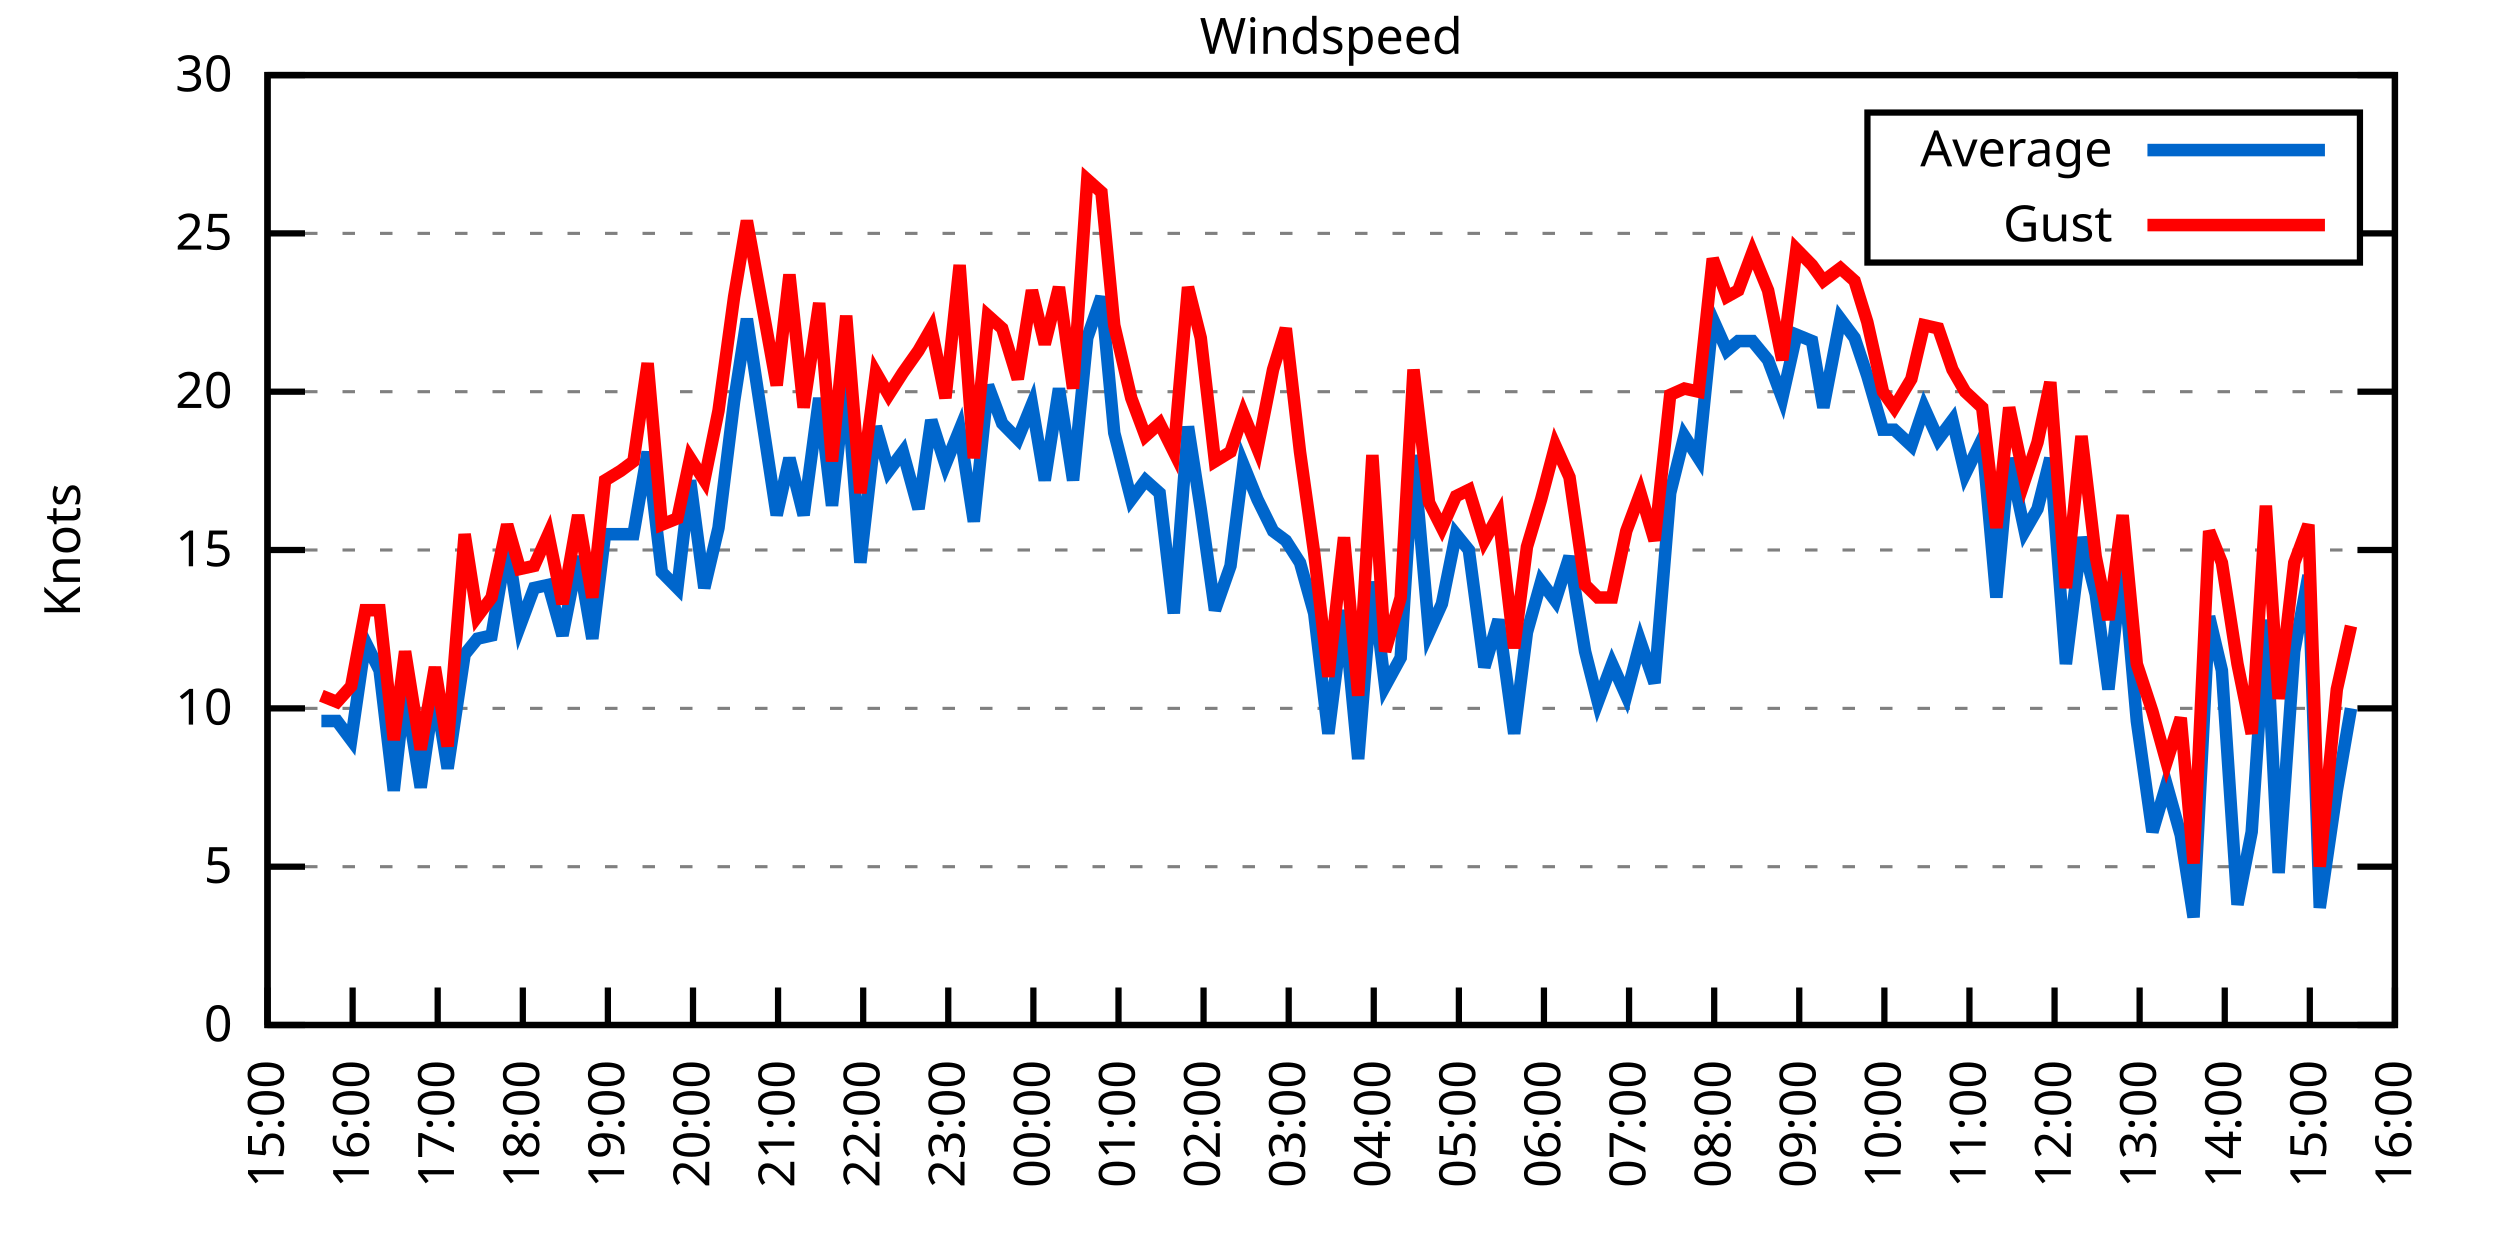
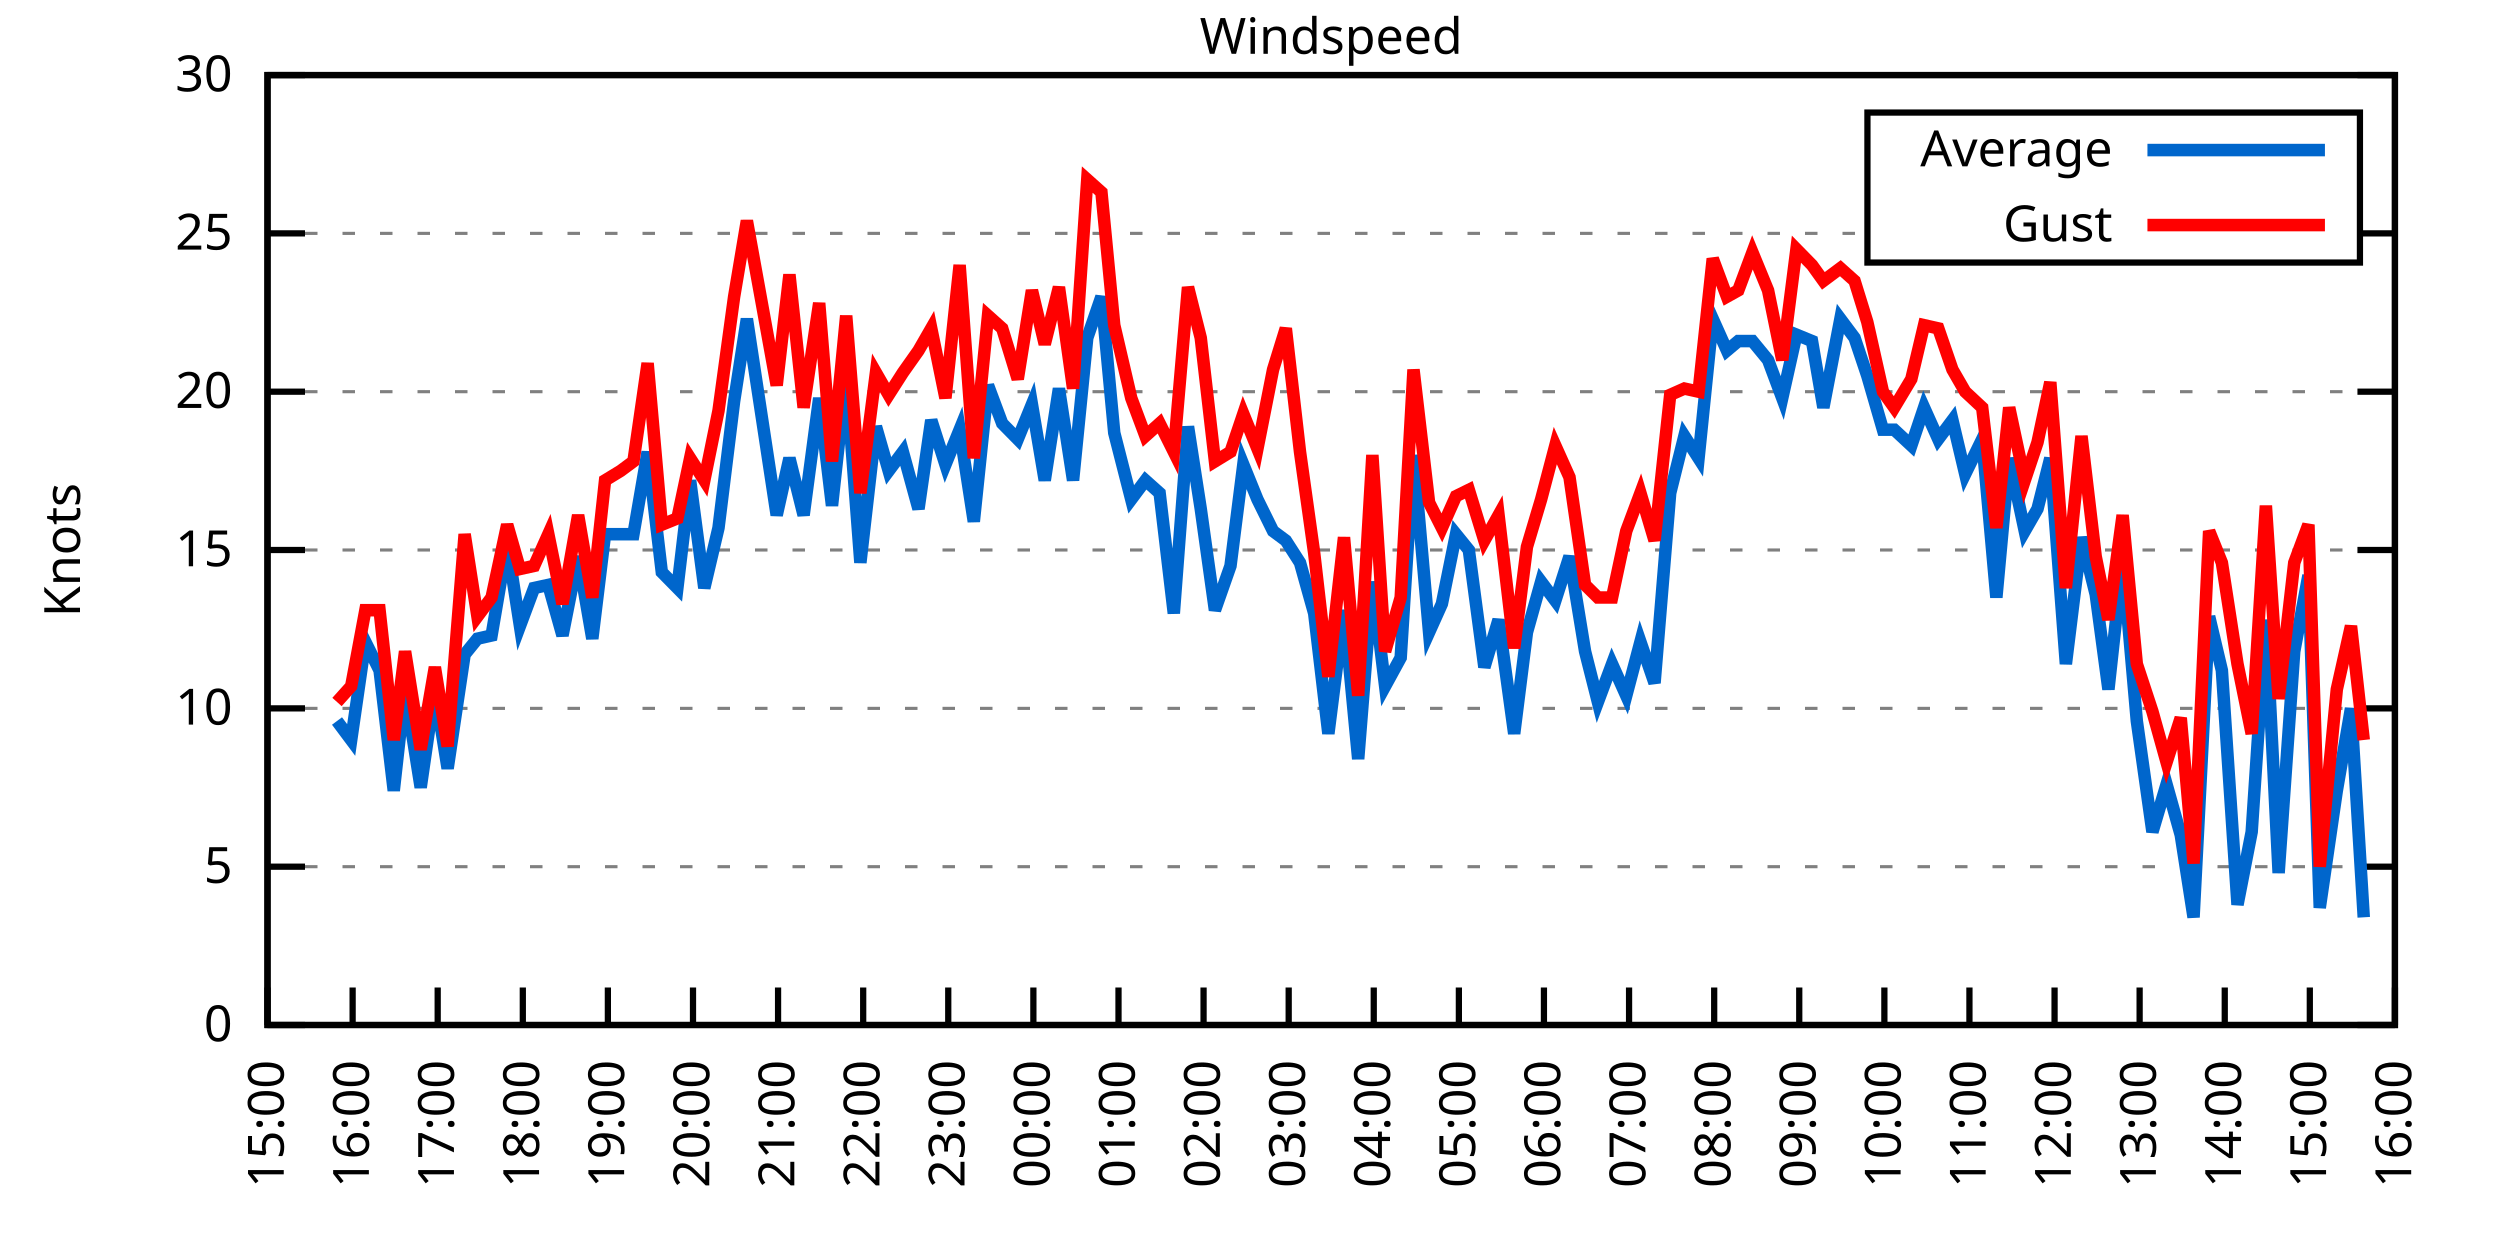
<svg xmlns="http://www.w3.org/2000/svg" xmlns:xlink="http://www.w3.org/1999/xlink" width="400" height="200" viewBox="0 0 400 200">
  <g id="gnuplot_canvas">
    <rect x="0" y="0" width="400" height="200" fill="none" />
    <defs>
      <circle id="gpDot" r="0.5" stroke-width="0.5" stroke="currentColor" />
      <path id="gpPt0" stroke-width="0.333" stroke="currentColor" d="M-1,0 h2 M0,-1 v2" />
      <path id="gpPt1" stroke-width="0.333" stroke="currentColor" d="M-1,-1 L1,1 M1,-1 L-1,1" />
      <path id="gpPt2" stroke-width="0.333" stroke="currentColor" d="M-1,0 L1,0 M0,-1 L0,1 M-1,-1 L1,1 M-1,1 L1,-1" />
      <rect id="gpPt3" stroke-width="0.333" stroke="currentColor" x="-1" y="-1" width="2" height="2" />
      <rect id="gpPt4" stroke-width="0.333" stroke="currentColor" fill="currentColor" x="-1" y="-1" width="2" height="2" />
      <circle id="gpPt5" stroke-width="0.333" stroke="currentColor" cx="0" cy="0" r="1" />
      <use xlink:href="#gpPt5" id="gpPt6" fill="currentColor" stroke="none" />
      <path id="gpPt7" stroke-width="0.333" stroke="currentColor" d="M0,-1.33 L-1.33,0.67 L1.33,0.67 z" />
      <use xlink:href="#gpPt7" id="gpPt8" fill="currentColor" stroke="none" />
      <use xlink:href="#gpPt7" id="gpPt9" stroke="currentColor" transform="rotate(180)" />
      <use xlink:href="#gpPt9" id="gpPt10" fill="currentColor" stroke="none" />
      <use xlink:href="#gpPt3" id="gpPt11" stroke="currentColor" transform="rotate(45)" />
      <use xlink:href="#gpPt11" id="gpPt12" fill="currentColor" stroke="none" />
      <path id="gpPt13" stroke-width="0.333" stroke="currentColor" d="M0,1.330 L1.265,0.411 L0.782,-1.067 L-0.782,-1.076 L-1.265,0.411 z" />
      <use xlink:href="#gpPt13" id="gpPt14" fill="currentColor" stroke="none" />
      <filter id="textbox" filterUnits="objectBoundingBox" x="0" y="0" height="1" width="1">
        <feFlood flood-color="white" flood-opacity="1" result="bgnd" />
        <feComposite in="SourceGraphic" in2="bgnd" operator="atop" />
      </filter>
      <filter id="greybox" filterUnits="objectBoundingBox" x="0" y="0" height="1" width="1">
        <feFlood flood-color="lightgrey" flood-opacity="1" result="grey" />
        <feComposite in="SourceGraphic" in2="grey" operator="atop" />
      </filter>
    </defs>
    <g fill="none" color="white" stroke="currentColor" stroke-width="1.00" stroke-linecap="butt" stroke-linejoin="miter">
</g>
    <g fill="none" color="black" stroke="currentColor" stroke-width="1.00" stroke-linecap="butt" stroke-linejoin="miter">
      <g stroke="none" shape-rendering="crispEdges">
        <polygon fill="rgb(255, 255, 255)" points="42.80,164.00 383.18,164.00 383.18,12.02 42.80,12.02 " />
      </g>
    </g>
    <g fill="none" color="black" stroke="currentColor" stroke-width="1.00" stroke-linecap="butt" stroke-linejoin="miter">
</g>
    <g fill="none" color="black" stroke="black" stroke-width="0.50" stroke-linecap="butt" stroke-linejoin="miter">
</g>
    <g fill="none" color="gray" stroke="currentColor" stroke-width="0.50" stroke-linecap="butt" stroke-linejoin="miter">
      <path stroke="gray" stroke-dasharray="2,4" class="gridline" d="M42.80,164.00 L383.19,164.00  " />
    </g>
    <g fill="none" color="gray" stroke="gray" stroke-width="1.00" stroke-linecap="butt" stroke-linejoin="miter">
</g>
    <g fill="none" color="black" stroke="currentColor" stroke-width="1.00" stroke-linecap="butt" stroke-linejoin="miter">
      <path stroke="black" d="M42.80,164.00 L48.80,164.00 M383.19,164.00 L377.19,164.00  " />
      <g transform="translate(37.20,166.60)" stroke="none" fill="black" font-family="Sans" font-size="8.00" text-anchor="end">
        <text>
          <tspan font-family="Sans"> 0</tspan>
        </text>
      </g>
    </g>
    <g fill="none" color="black" stroke="currentColor" stroke-width="1.00" stroke-linecap="butt" stroke-linejoin="miter">
</g>
    <g fill="none" color="black" stroke="black" stroke-width="0.50" stroke-linecap="butt" stroke-linejoin="miter">
</g>
    <g fill="none" color="gray" stroke="currentColor" stroke-width="0.50" stroke-linecap="butt" stroke-linejoin="miter">
      <path stroke="gray" stroke-dasharray="2,4" class="gridline" d="M42.80,138.67 L383.19,138.67  " />
    </g>
    <g fill="none" color="gray" stroke="gray" stroke-width="1.00" stroke-linecap="butt" stroke-linejoin="miter">
</g>
    <g fill="none" color="black" stroke="currentColor" stroke-width="1.00" stroke-linecap="butt" stroke-linejoin="miter">
      <path stroke="black" d="M42.80,138.67 L48.80,138.67 M383.19,138.67 L377.19,138.67  " />
      <g transform="translate(37.20,141.27)" stroke="none" fill="black" font-family="Sans" font-size="8.00" text-anchor="end">
        <text>
          <tspan font-family="Sans"> 5</tspan>
        </text>
      </g>
    </g>
    <g fill="none" color="black" stroke="currentColor" stroke-width="1.00" stroke-linecap="butt" stroke-linejoin="miter">
</g>
    <g fill="none" color="black" stroke="black" stroke-width="0.50" stroke-linecap="butt" stroke-linejoin="miter">
</g>
    <g fill="none" color="gray" stroke="currentColor" stroke-width="0.50" stroke-linecap="butt" stroke-linejoin="miter">
      <path stroke="gray" stroke-dasharray="2,4" class="gridline" d="M42.80,113.34 L383.19,113.34  " />
    </g>
    <g fill="none" color="gray" stroke="gray" stroke-width="1.00" stroke-linecap="butt" stroke-linejoin="miter">
</g>
    <g fill="none" color="black" stroke="currentColor" stroke-width="1.00" stroke-linecap="butt" stroke-linejoin="miter">
      <path stroke="black" d="M42.80,113.34 L48.80,113.34 M383.19,113.34 L377.19,113.34  " />
      <g transform="translate(37.20,115.94)" stroke="none" fill="black" font-family="Sans" font-size="8.00" text-anchor="end">
        <text>
          <tspan font-family="Sans"> 10</tspan>
        </text>
      </g>
    </g>
    <g fill="none" color="black" stroke="currentColor" stroke-width="1.00" stroke-linecap="butt" stroke-linejoin="miter">
</g>
    <g fill="none" color="black" stroke="black" stroke-width="0.50" stroke-linecap="butt" stroke-linejoin="miter">
</g>
    <g fill="none" color="gray" stroke="currentColor" stroke-width="0.50" stroke-linecap="butt" stroke-linejoin="miter">
      <path stroke="gray" stroke-dasharray="2,4" class="gridline" d="M42.80,88.00 L383.19,88.00  " />
    </g>
    <g fill="none" color="gray" stroke="gray" stroke-width="1.00" stroke-linecap="butt" stroke-linejoin="miter">
</g>
    <g fill="none" color="black" stroke="currentColor" stroke-width="1.00" stroke-linecap="butt" stroke-linejoin="miter">
      <path stroke="black" d="M42.80,88.00 L48.80,88.00 M383.19,88.00 L377.19,88.00  " />
      <g transform="translate(37.20,90.60)" stroke="none" fill="black" font-family="Sans" font-size="8.00" text-anchor="end">
        <text>
          <tspan font-family="Sans"> 15</tspan>
        </text>
      </g>
    </g>
    <g fill="none" color="black" stroke="currentColor" stroke-width="1.00" stroke-linecap="butt" stroke-linejoin="miter">
</g>
    <g fill="none" color="black" stroke="black" stroke-width="0.50" stroke-linecap="butt" stroke-linejoin="miter">
</g>
    <g fill="none" color="gray" stroke="currentColor" stroke-width="0.50" stroke-linecap="butt" stroke-linejoin="miter">
      <path stroke="gray" stroke-dasharray="2,4" class="gridline" d="M42.80,62.67 L383.19,62.67  " />
    </g>
    <g fill="none" color="gray" stroke="gray" stroke-width="1.00" stroke-linecap="butt" stroke-linejoin="miter">
</g>
    <g fill="none" color="black" stroke="currentColor" stroke-width="1.00" stroke-linecap="butt" stroke-linejoin="miter">
      <path stroke="black" d="M42.80,62.67 L48.80,62.67 M383.19,62.67 L377.19,62.67  " />
      <g transform="translate(37.20,65.27)" stroke="none" fill="black" font-family="Sans" font-size="8.00" text-anchor="end">
        <text>
          <tspan font-family="Sans"> 20</tspan>
        </text>
      </g>
    </g>
    <g fill="none" color="black" stroke="currentColor" stroke-width="1.00" stroke-linecap="butt" stroke-linejoin="miter">
</g>
    <g fill="none" color="black" stroke="black" stroke-width="0.50" stroke-linecap="butt" stroke-linejoin="miter">
</g>
    <g fill="none" color="gray" stroke="currentColor" stroke-width="0.50" stroke-linecap="butt" stroke-linejoin="miter">
      <path stroke="gray" stroke-dasharray="2,4" class="gridline" d="M42.80,37.34 L298.79,37.34 M377.59,37.34 L383.19,37.34  " />
    </g>
    <g fill="none" color="gray" stroke="gray" stroke-width="1.00" stroke-linecap="butt" stroke-linejoin="miter">
</g>
    <g fill="none" color="black" stroke="currentColor" stroke-width="1.00" stroke-linecap="butt" stroke-linejoin="miter">
      <path stroke="black" d="M42.80,37.34 L48.80,37.34 M383.19,37.34 L377.19,37.34  " />
      <g transform="translate(37.20,39.94)" stroke="none" fill="black" font-family="Sans" font-size="8.00" text-anchor="end">
        <text>
          <tspan font-family="Sans"> 25</tspan>
        </text>
      </g>
    </g>
    <g fill="none" color="black" stroke="currentColor" stroke-width="1.00" stroke-linecap="butt" stroke-linejoin="miter">
</g>
    <g fill="none" color="black" stroke="black" stroke-width="0.50" stroke-linecap="butt" stroke-linejoin="miter">
</g>
    <g fill="none" color="gray" stroke="currentColor" stroke-width="0.50" stroke-linecap="butt" stroke-linejoin="miter">
      <path stroke="gray" stroke-dasharray="2,4" class="gridline" d="M42.80,12.01 L383.19,12.01  " />
    </g>
    <g fill="none" color="gray" stroke="gray" stroke-width="1.00" stroke-linecap="butt" stroke-linejoin="miter">
</g>
    <g fill="none" color="black" stroke="currentColor" stroke-width="1.00" stroke-linecap="butt" stroke-linejoin="miter">
      <path stroke="black" d="M42.80,12.01 L48.80,12.01 M383.19,12.01 L377.19,12.01  " />
      <g transform="translate(37.20,14.61)" stroke="none" fill="black" font-family="Sans" font-size="8.00" text-anchor="end">
        <text>
          <tspan font-family="Sans"> 30</tspan>
        </text>
      </g>
    </g>
    <g fill="none" color="black" stroke="currentColor" stroke-width="1.00" stroke-linecap="butt" stroke-linejoin="miter">
      <path stroke="black" d="M42.80,164.00 L42.80,158.00  " />
      <g transform="translate(45.40,169.60) rotate(270.00)" stroke="none" fill="black" font-family="Sans" font-size="8.00" text-anchor="end">
        <text>
          <tspan font-family="Sans">15:00</tspan>
        </text>
      </g>
    </g>
    <g fill="none" color="black" stroke="currentColor" stroke-width="1.00" stroke-linecap="butt" stroke-linejoin="miter">
      <path stroke="black" d="M56.42,164.00 L56.42,158.00  " />
      <g transform="translate(59.02,169.60) rotate(270.00)" stroke="none" fill="black" font-family="Sans" font-size="8.00" text-anchor="end">
        <text>
          <tspan font-family="Sans">16:00</tspan>
        </text>
      </g>
    </g>
    <g fill="none" color="black" stroke="currentColor" stroke-width="1.00" stroke-linecap="butt" stroke-linejoin="miter">
      <path stroke="black" d="M70.03,164.00 L70.03,158.00  " />
      <g transform="translate(72.63,169.60) rotate(270.00)" stroke="none" fill="black" font-family="Sans" font-size="8.00" text-anchor="end">
        <text>
          <tspan font-family="Sans">17:00</tspan>
        </text>
      </g>
    </g>
    <g fill="none" color="black" stroke="currentColor" stroke-width="1.00" stroke-linecap="butt" stroke-linejoin="miter">
      <path stroke="black" d="M83.65,164.00 L83.65,158.00  " />
      <g transform="translate(86.25,169.60) rotate(270.00)" stroke="none" fill="black" font-family="Sans" font-size="8.00" text-anchor="end">
        <text>
          <tspan font-family="Sans">18:00</tspan>
        </text>
      </g>
    </g>
    <g fill="none" color="black" stroke="currentColor" stroke-width="1.00" stroke-linecap="butt" stroke-linejoin="miter">
      <path stroke="black" d="M97.26,164.00 L97.26,158.00  " />
      <g transform="translate(99.86,169.60) rotate(270.00)" stroke="none" fill="black" font-family="Sans" font-size="8.00" text-anchor="end">
        <text>
          <tspan font-family="Sans">19:00</tspan>
        </text>
      </g>
    </g>
    <g fill="none" color="black" stroke="currentColor" stroke-width="1.00" stroke-linecap="butt" stroke-linejoin="miter">
      <path stroke="black" d="M110.88,164.00 L110.88,158.00  " />
      <g transform="translate(113.48,169.60) rotate(270.00)" stroke="none" fill="black" font-family="Sans" font-size="8.00" text-anchor="end">
        <text>
          <tspan font-family="Sans">20:00</tspan>
        </text>
      </g>
    </g>
    <g fill="none" color="black" stroke="currentColor" stroke-width="1.00" stroke-linecap="butt" stroke-linejoin="miter">
      <path stroke="black" d="M124.49,164.00 L124.49,158.00  " />
      <g transform="translate(127.09,169.60) rotate(270.00)" stroke="none" fill="black" font-family="Sans" font-size="8.00" text-anchor="end">
        <text>
          <tspan font-family="Sans">21:00</tspan>
        </text>
      </g>
    </g>
    <g fill="none" color="black" stroke="currentColor" stroke-width="1.00" stroke-linecap="butt" stroke-linejoin="miter">
      <path stroke="black" d="M138.11,164.00 L138.11,158.00  " />
      <g transform="translate(140.71,169.60) rotate(270.00)" stroke="none" fill="black" font-family="Sans" font-size="8.00" text-anchor="end">
        <text>
          <tspan font-family="Sans">22:00</tspan>
        </text>
      </g>
    </g>
    <g fill="none" color="black" stroke="currentColor" stroke-width="1.00" stroke-linecap="butt" stroke-linejoin="miter">
      <path stroke="black" d="M151.72,164.00 L151.72,158.00  " />
      <g transform="translate(154.32,169.60) rotate(270.00)" stroke="none" fill="black" font-family="Sans" font-size="8.00" text-anchor="end">
        <text>
          <tspan font-family="Sans">23:00</tspan>
        </text>
      </g>
    </g>
    <g fill="none" color="black" stroke="currentColor" stroke-width="1.00" stroke-linecap="butt" stroke-linejoin="miter">
      <path stroke="black" d="M165.34,164.00 L165.34,158.00  " />
      <g transform="translate(167.94,169.60) rotate(270.00)" stroke="none" fill="black" font-family="Sans" font-size="8.00" text-anchor="end">
        <text>
          <tspan font-family="Sans">00:00</tspan>
        </text>
      </g>
    </g>
    <g fill="none" color="black" stroke="currentColor" stroke-width="1.00" stroke-linecap="butt" stroke-linejoin="miter">
      <path stroke="black" d="M178.96,164.00 L178.96,158.00  " />
      <g transform="translate(181.56,169.60) rotate(270.00)" stroke="none" fill="black" font-family="Sans" font-size="8.00" text-anchor="end">
        <text>
          <tspan font-family="Sans">01:00</tspan>
        </text>
      </g>
    </g>
    <g fill="none" color="black" stroke="currentColor" stroke-width="1.00" stroke-linecap="butt" stroke-linejoin="miter">
      <path stroke="black" d="M192.57,164.00 L192.57,158.00  " />
      <g transform="translate(195.17,169.60) rotate(270.00)" stroke="none" fill="black" font-family="Sans" font-size="8.00" text-anchor="end">
        <text>
          <tspan font-family="Sans">02:00</tspan>
        </text>
      </g>
    </g>
    <g fill="none" color="black" stroke="currentColor" stroke-width="1.00" stroke-linecap="butt" stroke-linejoin="miter">
      <path stroke="black" d="M206.19,164.00 L206.19,158.00  " />
      <g transform="translate(208.79,169.60) rotate(270.00)" stroke="none" fill="black" font-family="Sans" font-size="8.00" text-anchor="end">
        <text>
          <tspan font-family="Sans">03:00</tspan>
        </text>
      </g>
    </g>
    <g fill="none" color="black" stroke="currentColor" stroke-width="1.00" stroke-linecap="butt" stroke-linejoin="miter">
      <path stroke="black" d="M219.80,164.00 L219.80,158.00  " />
      <g transform="translate(222.40,169.60) rotate(270.00)" stroke="none" fill="black" font-family="Sans" font-size="8.00" text-anchor="end">
        <text>
          <tspan font-family="Sans">04:00</tspan>
        </text>
      </g>
    </g>
    <g fill="none" color="black" stroke="currentColor" stroke-width="1.00" stroke-linecap="butt" stroke-linejoin="miter">
      <path stroke="black" d="M233.42,164.00 L233.42,158.00  " />
      <g transform="translate(236.02,169.60) rotate(270.00)" stroke="none" fill="black" font-family="Sans" font-size="8.00" text-anchor="end">
        <text>
          <tspan font-family="Sans">05:00</tspan>
        </text>
      </g>
    </g>
    <g fill="none" color="black" stroke="currentColor" stroke-width="1.00" stroke-linecap="butt" stroke-linejoin="miter">
      <path stroke="black" d="M247.03,164.00 L247.03,158.00  " />
      <g transform="translate(249.63,169.60) rotate(270.00)" stroke="none" fill="black" font-family="Sans" font-size="8.00" text-anchor="end">
        <text>
          <tspan font-family="Sans">06:00</tspan>
        </text>
      </g>
    </g>
    <g fill="none" color="black" stroke="currentColor" stroke-width="1.00" stroke-linecap="butt" stroke-linejoin="miter">
      <path stroke="black" d="M260.65,164.00 L260.65,158.00  " />
      <g transform="translate(263.25,169.60) rotate(270.00)" stroke="none" fill="black" font-family="Sans" font-size="8.00" text-anchor="end">
        <text>
          <tspan font-family="Sans">07:00</tspan>
        </text>
      </g>
    </g>
    <g fill="none" color="black" stroke="currentColor" stroke-width="1.00" stroke-linecap="butt" stroke-linejoin="miter">
      <path stroke="black" d="M274.27,164.00 L274.27,158.00  " />
      <g transform="translate(276.87,169.60) rotate(270.00)" stroke="none" fill="black" font-family="Sans" font-size="8.00" text-anchor="end">
        <text>
          <tspan font-family="Sans">08:00</tspan>
        </text>
      </g>
    </g>
    <g fill="none" color="black" stroke="currentColor" stroke-width="1.00" stroke-linecap="butt" stroke-linejoin="miter">
      <path stroke="black" d="M287.88,164.00 L287.88,158.00  " />
      <g transform="translate(290.48,169.60) rotate(270.00)" stroke="none" fill="black" font-family="Sans" font-size="8.00" text-anchor="end">
        <text>
          <tspan font-family="Sans">09:00</tspan>
        </text>
      </g>
    </g>
    <g fill="none" color="black" stroke="currentColor" stroke-width="1.00" stroke-linecap="butt" stroke-linejoin="miter">
      <path stroke="black" d="M301.50,164.00 L301.50,158.00  " />
      <g transform="translate(304.10,169.60) rotate(270.00)" stroke="none" fill="black" font-family="Sans" font-size="8.00" text-anchor="end">
        <text>
          <tspan font-family="Sans">10:00</tspan>
        </text>
      </g>
    </g>
    <g fill="none" color="black" stroke="currentColor" stroke-width="1.00" stroke-linecap="butt" stroke-linejoin="miter">
      <path stroke="black" d="M315.11,164.00 L315.11,158.00  " />
      <g transform="translate(317.71,169.60) rotate(270.00)" stroke="none" fill="black" font-family="Sans" font-size="8.00" text-anchor="end">
        <text>
          <tspan font-family="Sans">11:00</tspan>
        </text>
      </g>
    </g>
    <g fill="none" color="black" stroke="currentColor" stroke-width="1.00" stroke-linecap="butt" stroke-linejoin="miter">
      <path stroke="black" d="M328.73,164.00 L328.73,158.00  " />
      <g transform="translate(331.33,169.60) rotate(270.00)" stroke="none" fill="black" font-family="Sans" font-size="8.00" text-anchor="end">
        <text>
          <tspan font-family="Sans">12:00</tspan>
        </text>
      </g>
    </g>
    <g fill="none" color="black" stroke="currentColor" stroke-width="1.00" stroke-linecap="butt" stroke-linejoin="miter">
      <path stroke="black" d="M342.34,164.00 L342.34,158.00  " />
      <g transform="translate(344.94,169.60) rotate(270.00)" stroke="none" fill="black" font-family="Sans" font-size="8.00" text-anchor="end">
        <text>
          <tspan font-family="Sans">13:00</tspan>
        </text>
      </g>
    </g>
    <g fill="none" color="black" stroke="currentColor" stroke-width="1.00" stroke-linecap="butt" stroke-linejoin="miter">
      <path stroke="black" d="M355.96,164.00 L355.96,158.00  " />
      <g transform="translate(358.56,169.60) rotate(270.00)" stroke="none" fill="black" font-family="Sans" font-size="8.00" text-anchor="end">
        <text>
          <tspan font-family="Sans">14:00</tspan>
        </text>
      </g>
    </g>
    <g fill="none" color="black" stroke="currentColor" stroke-width="1.00" stroke-linecap="butt" stroke-linejoin="miter">
      <path stroke="black" d="M369.57,164.00 L369.57,158.00  " />
      <g transform="translate(372.17,169.60) rotate(270.00)" stroke="none" fill="black" font-family="Sans" font-size="8.00" text-anchor="end">
        <text>
          <tspan font-family="Sans">15:00</tspan>
        </text>
      </g>
    </g>
    <g fill="none" color="black" stroke="currentColor" stroke-width="1.00" stroke-linecap="butt" stroke-linejoin="miter">
      <path stroke="black" d="M383.19,164.00 L383.19,158.00  " />
      <g transform="translate(385.79,169.60) rotate(270.00)" stroke="none" fill="black" font-family="Sans" font-size="8.00" text-anchor="end">
        <text>
          <tspan font-family="Sans">16:00</tspan>
        </text>
      </g>
    </g>
    <g fill="none" color="black" stroke="currentColor" stroke-width="1.00" stroke-linecap="butt" stroke-linejoin="miter">
</g>
    <g fill="none" color="black" stroke="currentColor" stroke-width="1.00" stroke-linecap="butt" stroke-linejoin="miter">
      <path stroke="black" d="M42.80,12.01 L42.80,164.00 L383.19,164.00 L383.19,12.01 L42.80,12.01 Z  " />
    </g>
    <g fill="none" color="black" stroke="currentColor" stroke-width="1.00" stroke-linecap="butt" stroke-linejoin="miter">
</g>
    <g fill="none" color="black" stroke="currentColor" stroke-width="1.00" stroke-linecap="butt" stroke-linejoin="miter">
      <path stroke="black" d="M298.79,42.01 L298.79,18.01 L377.59,18.01 L377.59,42.01 L298.79,42.01 Z  " />
    </g>
    <g id="Windspeed_plot_1">
      <g fill="none" color="white" stroke="black" stroke-width="2.00" stroke-linecap="butt" stroke-linejoin="miter">
</g>
      <g fill="none" color="black" stroke="currentColor" stroke-width="2.00" stroke-linecap="butt" stroke-linejoin="miter">
        <g transform="translate(337.99,26.61)" stroke="none" fill="black" font-family="Sans" font-size="8.00" text-anchor="end">
          <text>
            <tspan font-family="Sans">Average</tspan>
          </text>
        </g>
      </g>
      <g fill="none" color="black" stroke="currentColor" stroke-width="2.00" stroke-linecap="butt" stroke-linejoin="miter">
-         <path stroke="rgb(  0, 102, 204)" d="M343.59,24.01 L371.99,24.01 M51.42,115.36 L53.92,115.36 L56.19,118.40 L58.46,102.70 L60.73,107.26 L63.00,126.51   L64.81,110.30 L67.31,126.00 L69.58,110.30 L71.62,122.96 L74.34,104.72 L76.39,102.19 L78.65,101.68 L81.15,86.99   L83.19,100.16 L85.46,94.08 L87.73,93.58 L90.00,101.68 L92.50,89.02 L94.77,102.19 L96.81,85.47 L99.30,85.47   L101.35,85.47 L103.62,72.30 L105.89,91.55 L108.38,94.08 L110.42,76.86 L112.69,94.08 L114.96,84.46 L117.46,64.19   L119.50,51.02 L124.27,82.43 L126.31,73.31 L128.58,82.43 L131.07,63.69 L133.12,80.91 L135.39,60.14 L137.66,90.03   L140.15,68.25 L142.19,75.34 L144.46,72.30 L146.96,81.42 L149.00,67.23 L151.27,74.33 L153.54,68.75 L155.81,83.45   L158.08,61.66 L160.35,67.74 L162.84,70.27 L165.11,64.70 L167.16,76.86 L169.43,62.17 L171.69,76.86 L173.96,54.06   L176.23,47.47 L178.28,69.26 L181.00,79.90 L183.27,76.86 L185.54,78.89 L187.81,98.14 L190.08,68.25 L192.12,81.42   L194.39,97.63 L196.88,90.54 L198.93,74.33 L201.19,79.90 L203.69,84.97 L205.73,86.49 L208.00,90.03 L210.27,98.14   L212.54,117.39 L215.04,97.63 L217.31,121.44 L219.58,93.07 L221.62,109.79 L224.11,105.23 L226.16,72.81 L228.65,101.18   L230.70,96.62 L232.96,85.47 L235.01,88.00 L237.50,106.75 L239.77,99.15 L242.27,117.39 L244.31,101.18 L246.58,93.07   L248.85,96.11 L251.12,89.02 L253.61,104.22 L255.66,112.32 L257.93,106.24 L260.20,111.31 L262.47,102.70 L264.73,109.28   L267.23,78.89 L269.50,69.77 L271.77,73.31 L274.04,51.02 L276.31,56.09 L278.12,54.57 L280.39,54.57 L282.89,57.61   L285.16,63.69 L287.43,53.55 L289.92,54.57 L291.74,65.21 L294.46,51.02 L296.73,54.06 L298.77,60.14 L301.27,68.75   L303.08,68.75 L305.81,71.29 L307.85,65.21 L310.12,70.27 L312.39,67.23 L314.43,75.85 L317.15,70.27 L319.42,95.60   L321.47,73.31 L323.96,84.97 L326.00,81.42 L328.05,73.31 L330.54,106.24 L333.04,85.98 L335.31,95.10 L337.35,110.30   L339.62,89.52 L341.89,115.36 L344.39,133.10 L346.65,125.50 L348.92,133.60 L350.97,146.77 L353.46,98.64 L355.50,107.26   L358.00,144.75 L360.27,133.10 L362.54,99.15 L364.58,139.68 L367.08,104.22 L369.35,92.06 L371.16,145.25 L373.89,126.51   L376.16,113.34  " />
+         <path stroke="rgb(  0, 102, 204)" d="M343.59,24.01 L371.99,24.01 M53.92,115.36 L56.19,118.40 L58.46,102.70 L60.73,107.26 L63.00,126.51 L64.81,110.30   L67.31,126.00 L69.58,110.30 L71.62,122.96 L74.34,104.72 L76.39,102.19 L78.65,101.68 L81.15,86.99 L83.19,100.16   L85.46,94.08 L87.73,93.58 L90.00,101.68 L92.50,89.02 L94.77,102.19 L96.81,85.47 L99.30,85.47 L101.35,85.47   L103.62,72.30 L105.89,91.55 L108.38,94.08 L110.42,76.86 L112.69,94.08 L114.96,84.46 L117.46,64.19 L119.50,51.02   L124.27,82.43 L126.31,73.31 L128.58,82.43 L131.07,63.69 L133.12,80.91 L135.39,60.14 L137.66,90.03 L140.15,68.25   L142.19,75.34 L144.46,72.30 L146.96,81.42 L149.00,67.23 L151.27,74.33 L153.54,68.75 L155.81,83.45 L158.08,61.66   L160.35,67.74 L162.84,70.27 L165.11,64.70 L167.16,76.86 L169.43,62.17 L171.69,76.86 L173.96,54.06 L176.23,47.47   L178.28,69.26 L181.00,79.90 L183.27,76.86 L185.54,78.89 L187.81,98.14 L190.08,68.25 L192.12,81.42 L194.39,97.63   L196.88,90.54 L198.93,74.33 L201.19,79.90 L203.69,84.97 L205.73,86.49 L208.00,90.03 L210.27,98.14 L212.54,117.39   L215.04,97.63 L217.31,121.44 L219.58,93.07 L221.62,109.79 L224.11,105.23 L226.16,72.81 L228.65,101.18 L230.70,96.62   L232.96,85.47 L235.01,88.00 L237.50,106.75 L239.77,99.15 L242.27,117.39 L244.31,101.18 L246.58,93.07 L248.85,96.11   L251.12,89.02 L253.61,104.22 L255.66,112.32 L257.93,106.24 L260.20,111.31 L262.47,102.70 L264.73,109.28 L267.23,78.89   L269.50,69.77 L271.77,73.31 L274.04,51.02 L276.31,56.09 L278.12,54.57 L280.39,54.57 L282.89,57.61 L285.16,63.69   L287.43,53.55 L289.92,54.57 L291.74,65.21 L294.46,51.02 L296.73,54.06 L298.77,60.14 L301.27,68.75 L303.08,68.75   L305.81,71.29 L307.85,65.21 L310.12,70.27 L312.39,67.23 L314.43,75.85 L317.15,70.27 L319.42,95.60 L321.47,73.31   L323.96,84.97 L326.00,81.42 L328.05,73.31 L330.54,106.24 L333.04,85.98 L335.31,95.10 L337.35,110.30 L339.62,89.52   L341.89,115.36 L344.39,133.10 L346.65,125.50 L348.92,133.60 L350.97,146.77 L353.46,98.64 L355.50,107.26 L358.00,144.75   L360.27,133.10 L362.54,99.15 L364.58,139.68 L367.08,104.22 L369.35,92.06 L371.16,145.25 L373.89,126.51 L376.16,113.34   L378.20,146.77  " />
      </g>
    </g>
    <g id="Windspeed_plot_2">
      <g fill="none" color="black" stroke="currentColor" stroke-width="2.00" stroke-linecap="butt" stroke-linejoin="miter">
        <g transform="translate(337.99,38.61)" stroke="none" fill="black" font-family="Sans" font-size="8.00" text-anchor="end">
          <text>
            <tspan font-family="Sans">Gust</tspan>
          </text>
        </g>
      </g>
      <g fill="none" color="black" stroke="currentColor" stroke-width="2.00" stroke-linecap="butt" stroke-linejoin="miter">
-         <path stroke="rgb(255,   0,   0)" d="M343.59,36.01 L371.99,36.01 M51.42,111.31 L53.92,112.32 L56.19,109.79 L58.46,97.63 L60.73,97.63 L63.00,118.40   L64.81,104.22 L67.31,119.92 L69.58,106.75 L71.62,119.42 L74.34,85.47 L76.39,98.64 L78.65,95.60 L81.15,83.95   L83.19,91.04 L85.46,90.54 L87.73,85.47 L90.00,96.62 L92.50,82.43 L94.77,95.60 L96.81,76.86 L99.30,75.34   L101.35,73.82 L103.62,58.11 L105.89,83.95 L108.38,82.94 L110.42,73.31 L112.69,76.86 L114.96,65.71 L117.46,47.47   L119.50,35.32 L124.27,61.66 L126.31,43.93 L128.58,65.21 L131.07,48.49 L133.12,73.82 L135.39,50.51 L137.66,78.89   L140.15,59.63 L142.19,63.18 L144.46,59.63 L146.96,56.09 L149.00,52.54 L151.27,63.69 L153.54,42.41 L155.81,73.31   L158.08,50.51 L160.35,52.54 L162.84,60.65 L165.11,46.46 L167.16,55.07 L169.43,45.95 L171.69,62.17 L173.96,28.73   L176.23,30.76 L178.28,52.03 L181.00,63.69 L183.27,69.77 L185.54,67.74 L187.81,72.30 L190.08,45.95 L192.12,54.06   L194.39,73.82 L196.88,72.30 L198.93,66.22 L201.19,71.79 L203.69,59.13 L205.73,52.54 L208.00,72.30 L210.27,88.51   L212.54,108.27 L215.04,85.98 L217.31,111.31 L219.58,72.81 L221.62,104.22 L224.11,95.60 L226.16,59.13 L228.65,80.41   L230.70,84.46 L232.96,79.39 L235.01,78.38 L237.50,86.49 L239.77,82.43 L242.27,103.71 L244.31,87.50 L246.58,79.90   L248.85,71.29 L251.12,76.35 L253.61,93.58 L255.66,95.60 L257.93,95.60 L260.20,84.97 L262.47,78.89 L264.73,86.49   L267.23,63.18 L269.50,62.17 L271.77,62.67 L274.04,41.39 L276.31,47.47 L278.12,46.46 L280.39,40.38 L282.89,46.46   L285.16,57.61 L287.43,39.87 L289.92,42.41 L291.74,44.94 L294.46,42.91 L296.73,44.94 L298.77,51.53 L301.27,62.67   L303.08,65.21 L305.81,60.65 L307.85,52.03 L310.12,52.54 L312.39,59.13 L314.43,62.67 L317.15,65.21 L319.42,84.46   L321.47,65.21 L323.96,76.86 L326.00,70.78 L328.05,61.15 L330.54,94.08 L333.04,69.77 L335.31,89.02 L337.35,99.15   L339.62,82.43 L341.89,106.24 L344.39,113.84 L346.65,121.95 L348.92,114.86 L350.97,138.16 L353.46,84.97 L355.50,90.03   L358.00,106.24 L360.27,117.39 L362.54,80.91 L364.58,111.82 L367.08,90.03 L369.35,83.95 L371.16,138.67 L373.89,110.30   L376.16,100.16  " />
+         <path stroke="rgb(255,   0,   0)" d="M343.59,36.01 L371.99,36.01 M53.92,112.32 L56.19,109.79 L58.46,97.63 L60.73,97.63 L63.00,118.40 L64.81,104.22   L67.31,119.92 L69.58,106.75 L71.62,119.42 L74.34,85.47 L76.39,98.64 L78.65,95.60 L81.15,83.95 L83.19,91.04   L85.46,90.54 L87.73,85.47 L90.00,96.62 L92.50,82.43 L94.77,95.60 L96.81,76.86 L99.30,75.34 L101.35,73.82   L103.62,58.11 L105.89,83.95 L108.38,82.94 L110.42,73.31 L112.69,76.86 L114.96,65.71 L117.46,47.47 L119.50,35.32   L124.27,61.66 L126.31,43.93 L128.58,65.21 L131.07,48.49 L133.12,73.82 L135.39,50.51 L137.66,78.89 L140.15,59.63   L142.19,63.18 L144.46,59.63 L146.96,56.09 L149.00,52.54 L151.27,63.69 L153.54,42.41 L155.81,73.31 L158.08,50.51   L160.35,52.54 L162.84,60.65 L165.11,46.46 L167.16,55.07 L169.43,45.95 L171.69,62.17 L173.96,28.73 L176.23,30.76   L178.28,52.03 L181.00,63.69 L183.27,69.77 L185.54,67.74 L187.81,72.30 L190.08,45.95 L192.12,54.06 L194.39,73.82   L196.88,72.30 L198.93,66.22 L201.19,71.79 L203.69,59.13 L205.73,52.54 L208.00,72.30 L210.27,88.51 L212.54,108.27   L215.04,85.98 L217.31,111.31 L219.58,72.81 L221.62,104.22 L224.11,95.60 L226.16,59.13 L228.65,80.41 L230.70,84.46   L232.96,79.39 L235.01,78.38 L237.50,86.49 L239.77,82.43 L242.27,103.71 L244.31,87.50 L246.58,79.90 L248.85,71.29   L251.12,76.35 L253.61,93.58 L255.66,95.60 L257.93,95.60 L260.20,84.97 L262.47,78.89 L264.73,86.49 L267.23,63.18   L269.50,62.17 L271.77,62.67 L274.04,41.39 L276.31,47.47 L278.12,46.46 L280.39,40.38 L282.89,46.46 L285.16,57.61   L287.43,39.87 L289.92,42.41 L291.74,44.94 L294.46,42.91 L296.73,44.94 L298.77,51.53 L301.27,62.67 L303.08,65.21   L305.81,60.65 L307.85,52.03 L310.12,52.54 L312.39,59.13 L314.43,62.67 L317.15,65.21 L319.42,84.46 L321.47,65.21   L323.96,76.86 L326.00,70.78 L328.05,61.15 L330.54,94.08 L333.04,69.77 L335.31,89.02 L337.35,99.15 L339.62,82.43   L341.89,106.24 L344.39,113.84 L346.65,121.95 L348.92,114.86 L350.97,138.16 L353.46,84.97 L355.50,90.03 L358.00,106.24   L360.27,117.39 L362.54,80.91 L364.58,111.82 L367.08,90.03 L369.35,83.95 L371.16,138.67 L373.89,110.30 L376.16,100.16   L378.20,118.40  " />
      </g>
    </g>
    <g fill="none" color="black" stroke="currentColor" stroke-width="2.00" stroke-linecap="butt" stroke-linejoin="miter">
</g>
    <g fill="none" color="black" stroke="black" stroke-width="1.00" stroke-linecap="butt" stroke-linejoin="miter">
</g>
    <g fill="none" color="black" stroke="currentColor" stroke-width="1.00" stroke-linecap="butt" stroke-linejoin="miter">
      <path stroke="black" d="M42.80,12.01 L42.80,164.00 L383.19,164.00 L383.19,12.01 L42.80,12.01 Z  " />
      <g transform="translate(12.80,88.01) rotate(270.00)" stroke="none" fill="black" font-family="Sans" font-size="8.00" text-anchor="middle">
        <text>
          <tspan font-family="Sans">Knots</tspan>
        </text>
      </g>
    </g>
    <g fill="none" color="black" stroke="currentColor" stroke-width="1.00" stroke-linecap="butt" stroke-linejoin="miter">
</g>
    <g fill="none" color="black" stroke="currentColor" stroke-width="1.00" stroke-linecap="butt" stroke-linejoin="miter">
      <g transform="translate(212.99,8.61)" stroke="none" fill="black" font-family="Sans" font-size="8.00" text-anchor="middle">
        <text>
          <tspan font-family="Sans">Windspeed</tspan>
        </text>
      </g>
    </g>
    <g fill="none" color="black" stroke="currentColor" stroke-width="1.00" stroke-linecap="butt" stroke-linejoin="miter">
</g>
  </g>
</svg>
